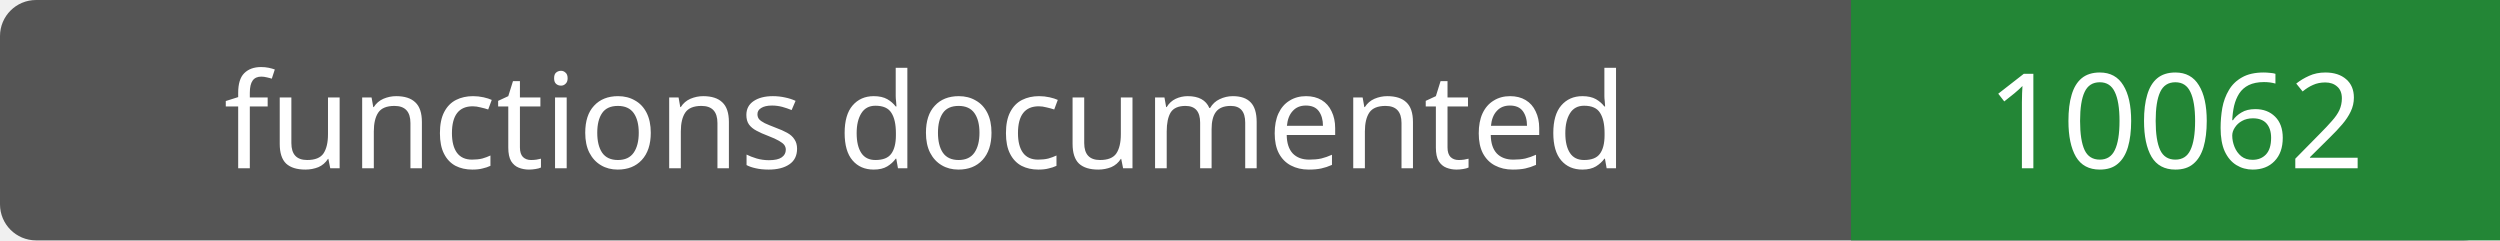
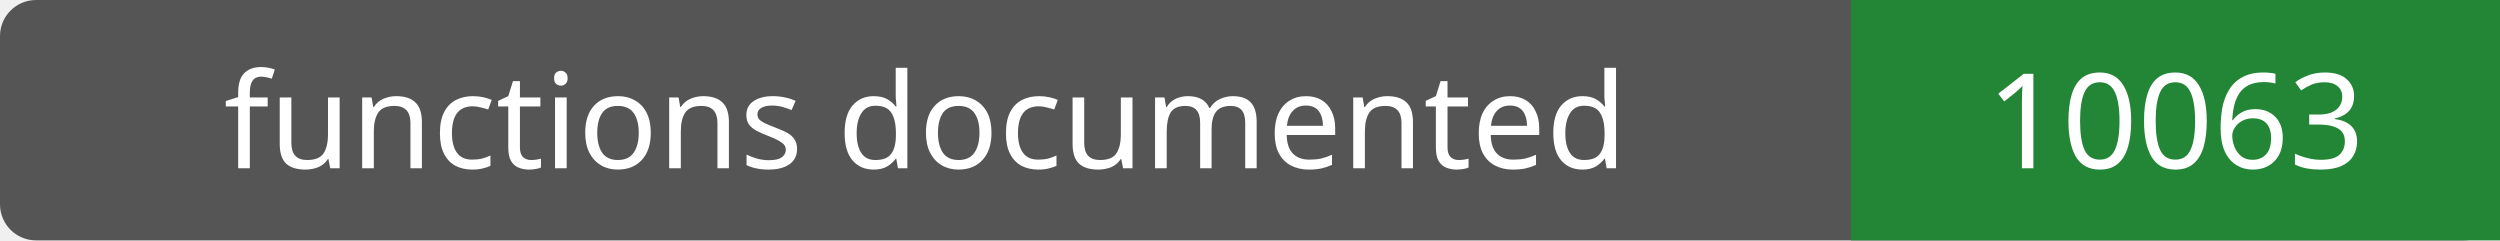
- <svg xmlns="http://www.w3.org/2000/svg" width="208" height="20" role="img" aria-label="functions documented: 10062">
+ <svg xmlns="http://www.w3.org/2000/svg" width="208" height="20" role="img" aria-label="functions documented: 10063">
  <rect width="208" height="20" rx="3" fill="#555" />
  <path fill="#238636" d="M154 0h54v20H154z" />
  <g fill="#fff" text-anchor="middle" font-family="Verdana,sans-serif" font-size="11">
    <text x="77.0" y="14">functions documented</text>
-     <text x="181.0" y="14">10062</text>
+     <text x="181.0" y="14">10063</text>
  </g>
</svg>
